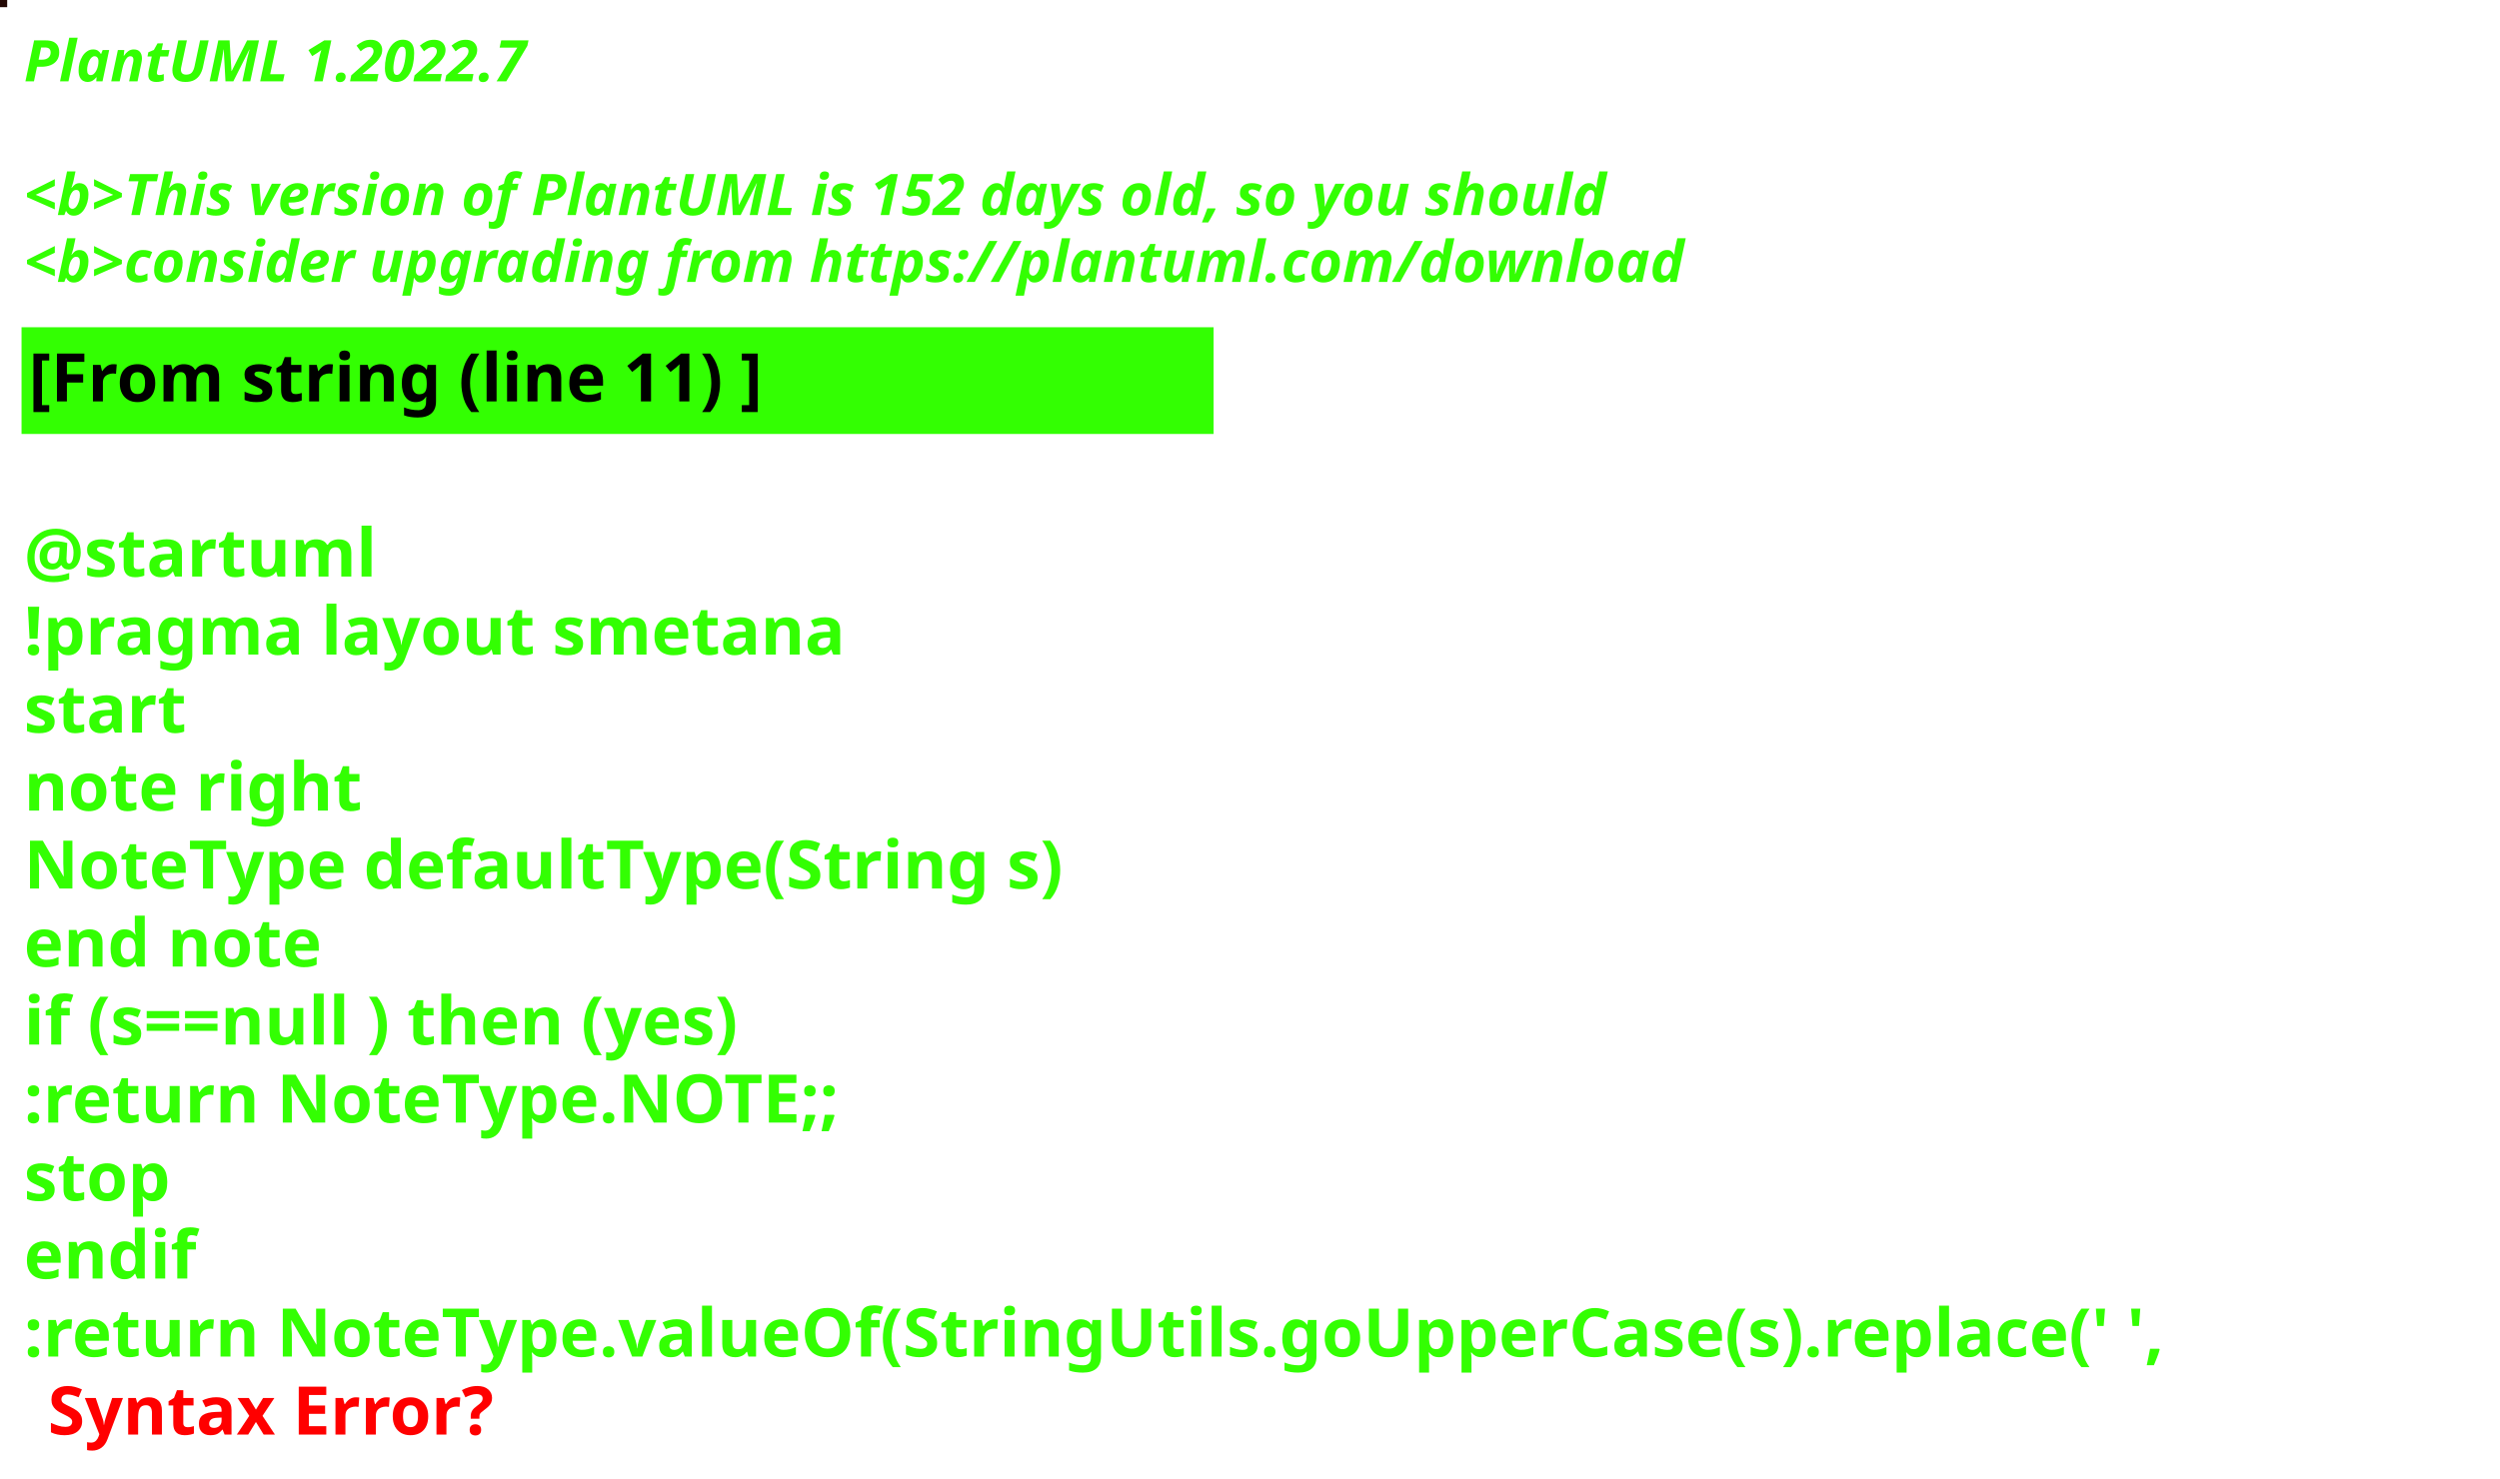
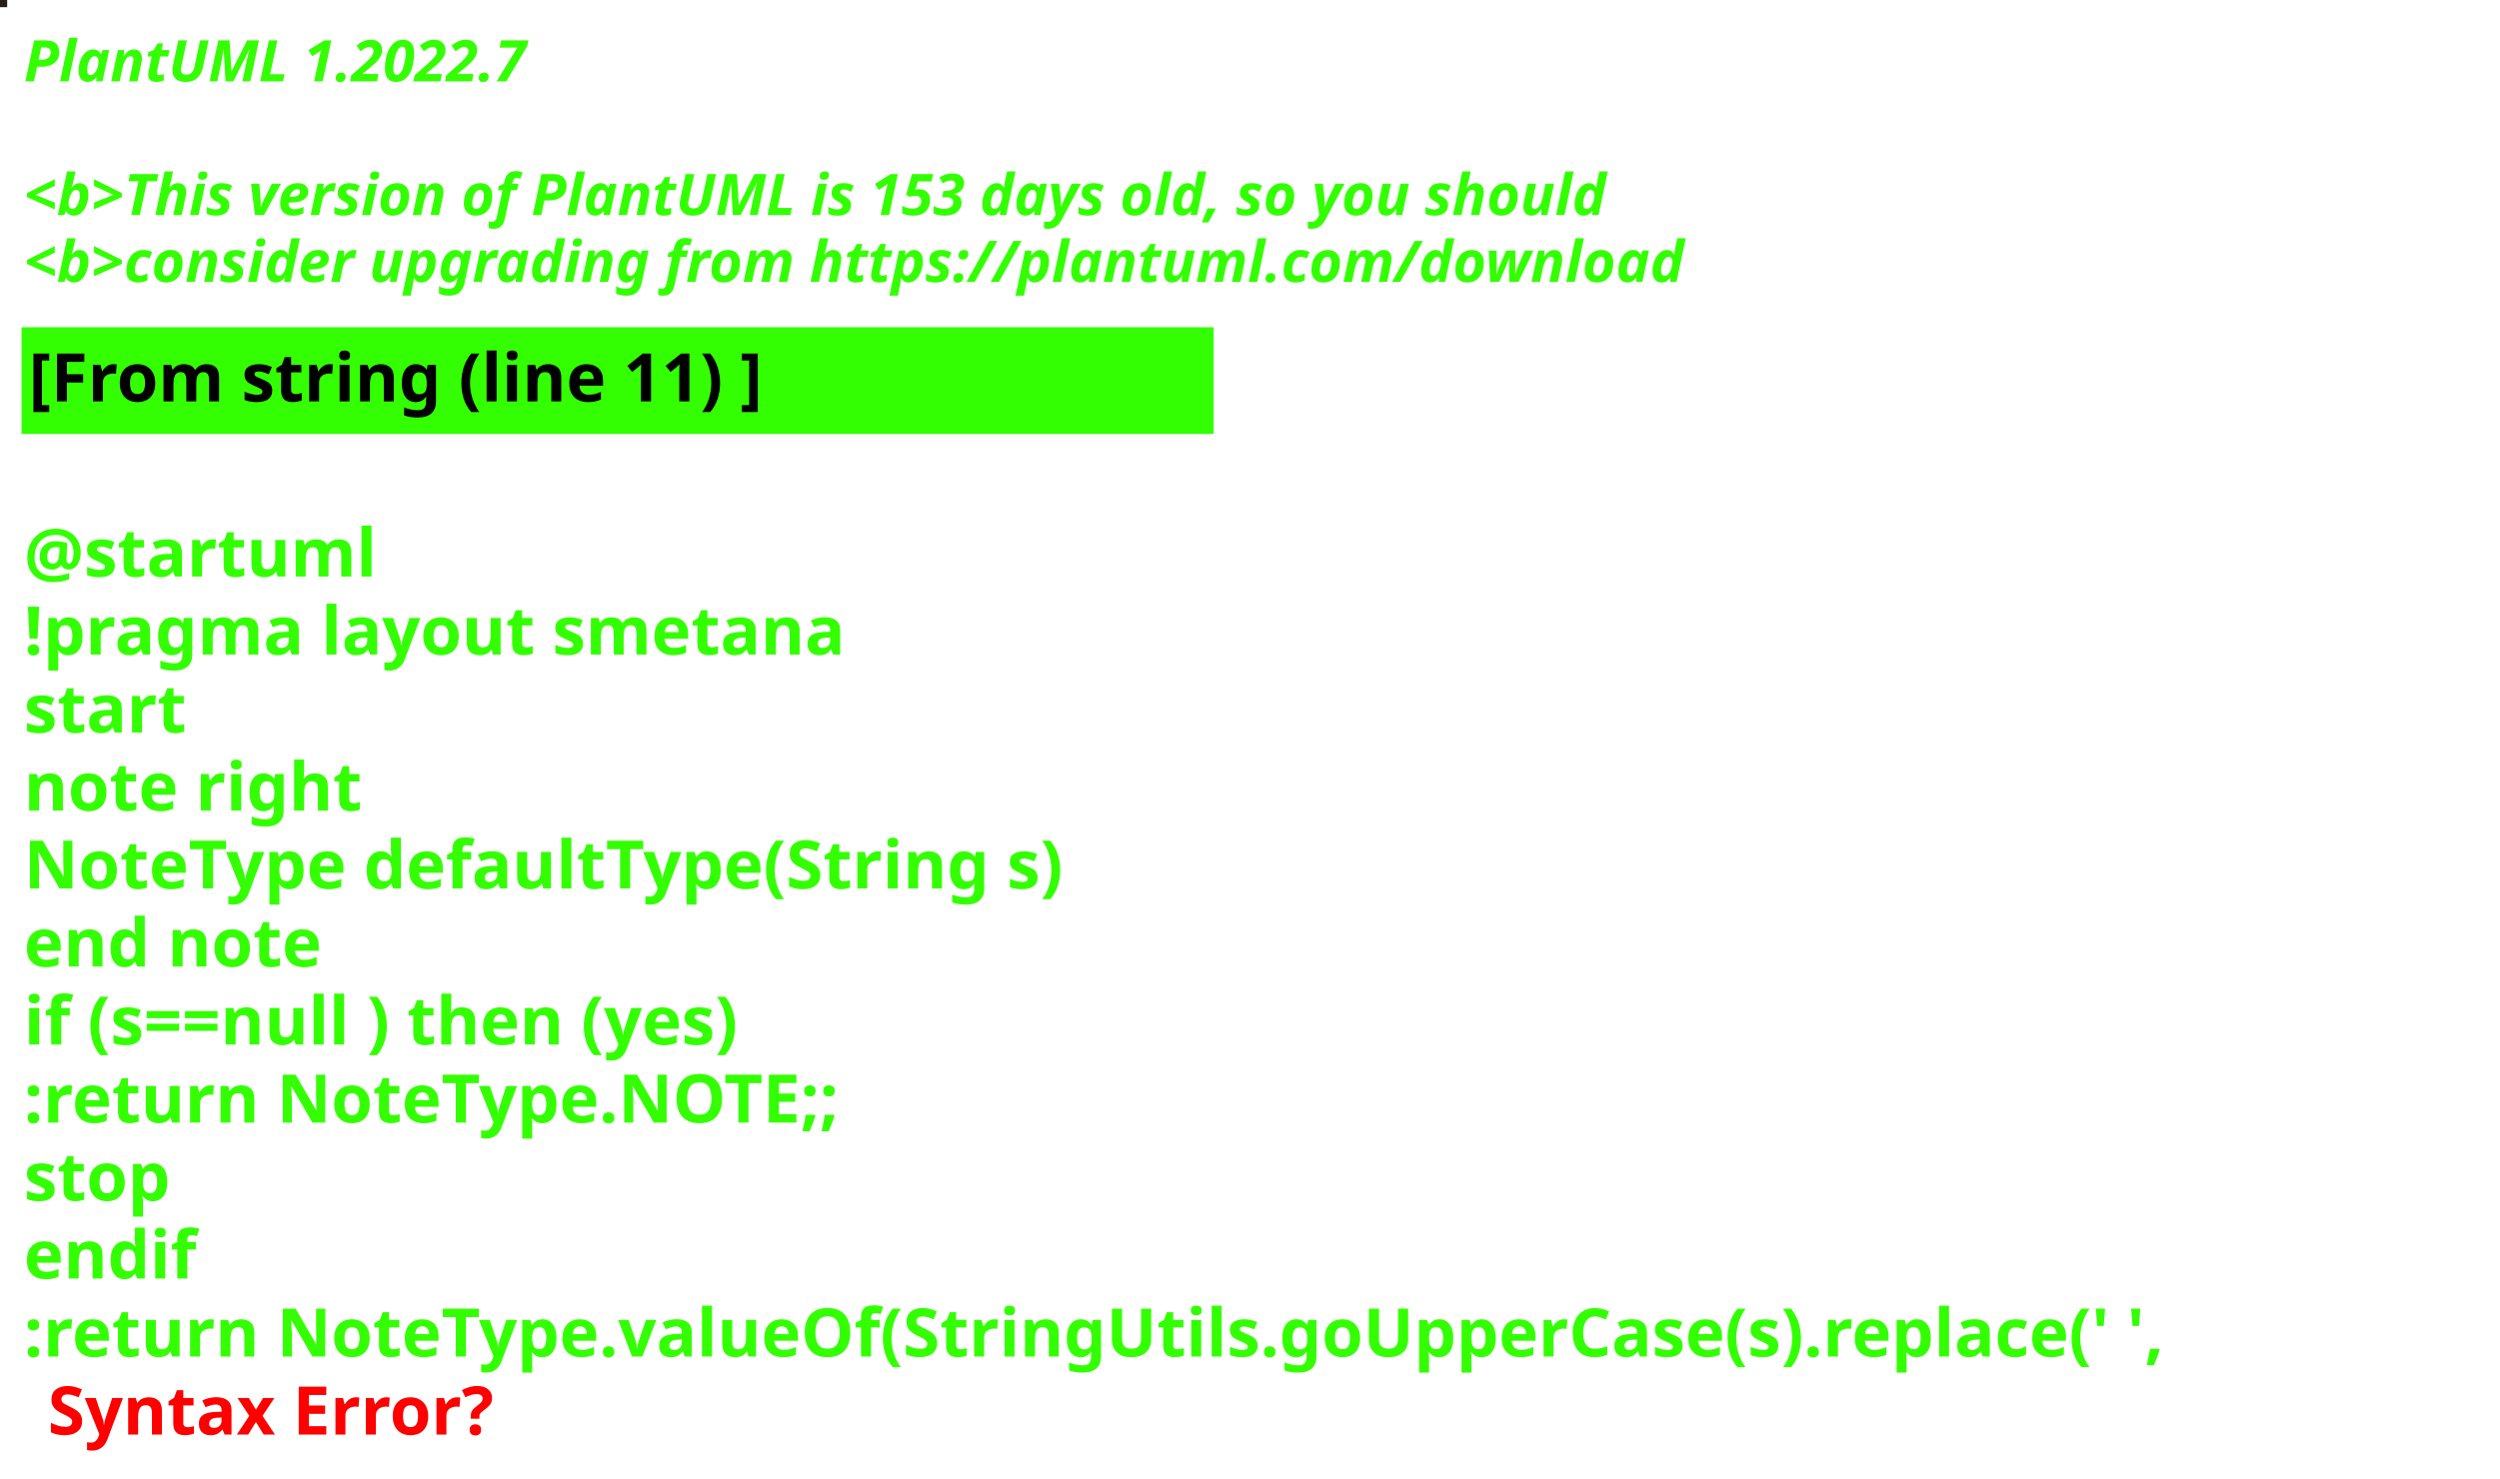
<svg xmlns="http://www.w3.org/2000/svg" contentStyleType="text/css" height="309px" preserveAspectRatio="none" style="width:522px;height:309px;background:#000000;" version="1.1" viewBox="0 0 522 309" width="522px" zoomAndPan="magnify">
  <defs />
  <g>
-     <rect fill="#230804" height="1" style="stroke:#230804;stroke-width:1.0;" width="1" x="0" y="0" />
+     <rect fill="#252017" height="1" style="stroke:#252017;stroke-width:1.0;" width="1" x="0" y="0" />
    <text fill="#33FF02" font-family="sans-serif" font-size="12" font-style="italic" font-weight="bold" lengthAdjust="spacing" textLength="127" x="5" y="17">PlantUML 1.2022.7</text>
    <text fill="#33FF02" font-family="sans-serif" font-size="12" font-style="italic" font-weight="bold" lengthAdjust="spacing" textLength="4" x="5" y="30.969"> </text>
-     <text fill="#33FF02" font-family="sans-serif" font-size="12" font-style="italic" font-weight="bold" lengthAdjust="spacing" textLength="399" x="5" y="44.938">&lt;b&gt;This version of PlantUML is 152 days old, so you should</text>
+     <text fill="#33FF02" font-family="sans-serif" font-size="12" font-style="italic" font-weight="bold" lengthAdjust="spacing" textLength="399" x="5" y="44.938">&lt;b&gt;This version of PlantUML is 153 days old, so you should</text>
    <text fill="#33FF02" font-family="sans-serif" font-size="12" font-style="italic" font-weight="bold" lengthAdjust="spacing" textLength="408" x="5" y="58.906">&lt;b&gt;consider upgrading from https://plantuml.com/download</text>
    <rect fill="#33FF02" height="21.297" style="stroke:#33FF02;stroke-width:1.0;" width="248" x="5" y="68.875" />
    <text fill="#000000" font-family="sans-serif" font-size="14" font-weight="bold" lengthAdjust="spacing" textLength="178" x="6" y="83.875">[From string (line 11) ]</text>
    <text fill="#33FF02" font-family="sans-serif" font-size="14" font-weight="bold" lengthAdjust="spacing" textLength="5" x="5" y="104.172"> </text>
    <text fill="#33FF02" font-family="sans-serif" font-size="14" font-weight="bold" lengthAdjust="spacing" textLength="79" x="5" y="120.469">@startuml</text>
    <text fill="#33FF02" font-family="sans-serif" font-size="14" font-weight="bold" lengthAdjust="spacing" textLength="190" x="5" y="136.766">!pragma layout smetana</text>
    <text fill="#33FF02" font-family="sans-serif" font-size="14" font-weight="bold" lengthAdjust="spacing" textLength="37" x="5" y="153.062">start</text>
    <text fill="#33FF02" font-family="sans-serif" font-size="14" font-weight="bold" lengthAdjust="spacing" textLength="78" x="5" y="169.359">note right</text>
    <text fill="#33FF02" font-family="sans-serif" font-size="14" font-weight="bold" lengthAdjust="spacing" textLength="248" x="5" y="185.656">NoteType defaultType(String s)</text>
    <text fill="#33FF02" font-family="sans-serif" font-size="14" font-weight="bold" lengthAdjust="spacing" textLength="71" x="5" y="201.953">end note</text>
    <text fill="#33FF02" font-family="sans-serif" font-size="14" font-weight="bold" lengthAdjust="spacing" textLength="179" x="5" y="218.25">if (s==null ) then (yes)</text>
    <text fill="#33FF02" font-family="sans-serif" font-size="14" font-weight="bold" lengthAdjust="spacing" textLength="196" x="5" y="234.547">:return NoteType.NOTE;;</text>
    <text fill="#33FF02" font-family="sans-serif" font-size="14" font-weight="bold" lengthAdjust="spacing" textLength="35" x="5" y="250.844">stop</text>
    <text fill="#33FF02" font-family="sans-serif" font-size="14" font-weight="bold" lengthAdjust="spacing" textLength="40" x="5" y="267.141">endif</text>
    <text fill="#33FF02" font-family="sans-serif" font-size="14" font-weight="bold" lengthAdjust="spacing" text-decoration="wavy underline" textLength="510" x="5" y="283.438">:return NoteType.valueOf(StringUtils.goUpperCase(s).replace(' ',</text>
    <text fill="#FF0000" font-family="sans-serif" font-size="14" font-weight="bold" lengthAdjust="spacing" textLength="106" x="10" y="299.734">Syntax Error?</text>
  </g>
</svg>
